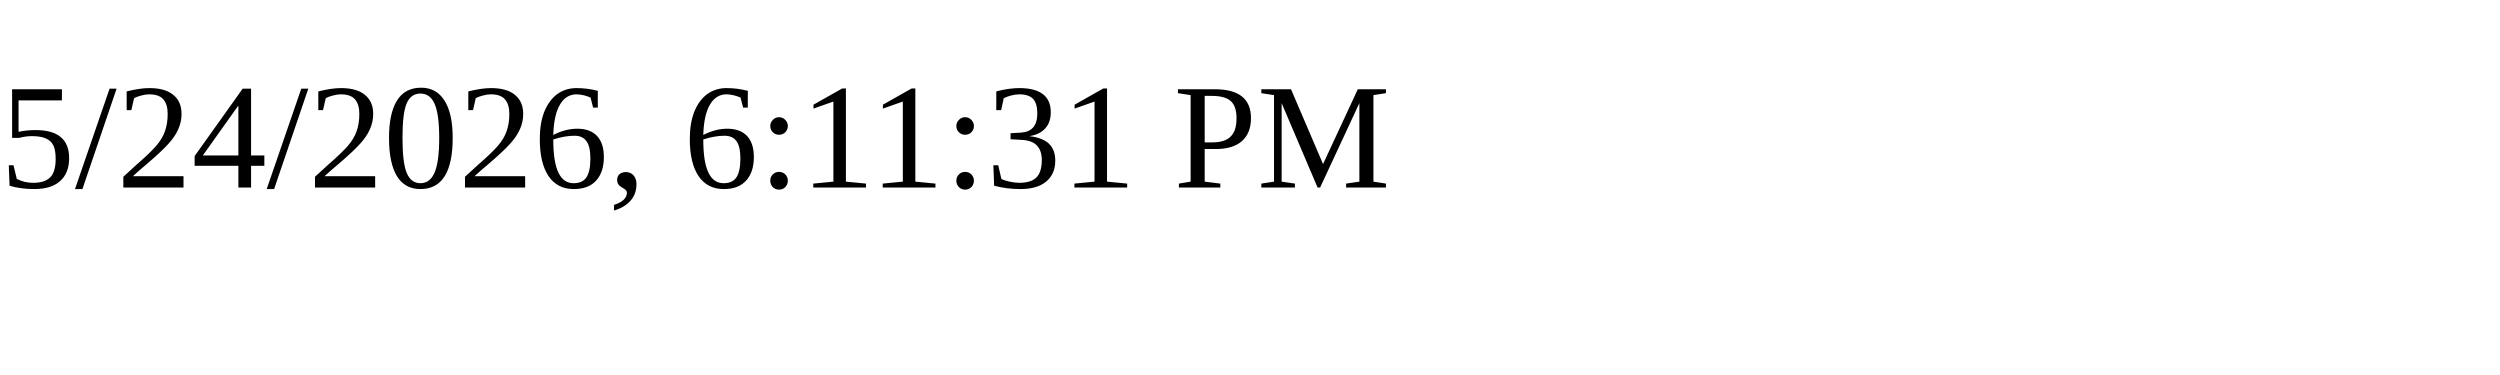
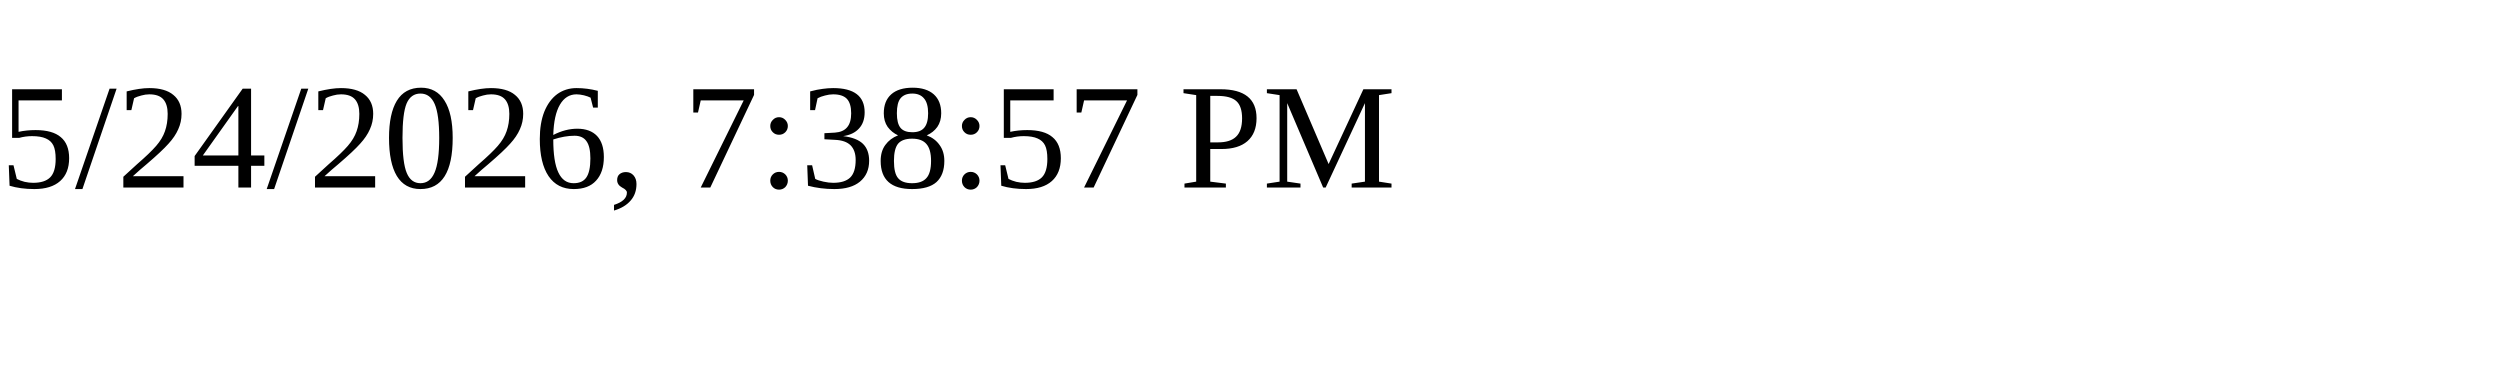
<svg xmlns="http://www.w3.org/2000/svg" height="30" width="200">
-   <text x="0" y="15">5/24/2026, 6:11:31 PM</text>
+   <text x="0" y="15">5/24/2026, 7:38:57 PM</text>
</svg>
